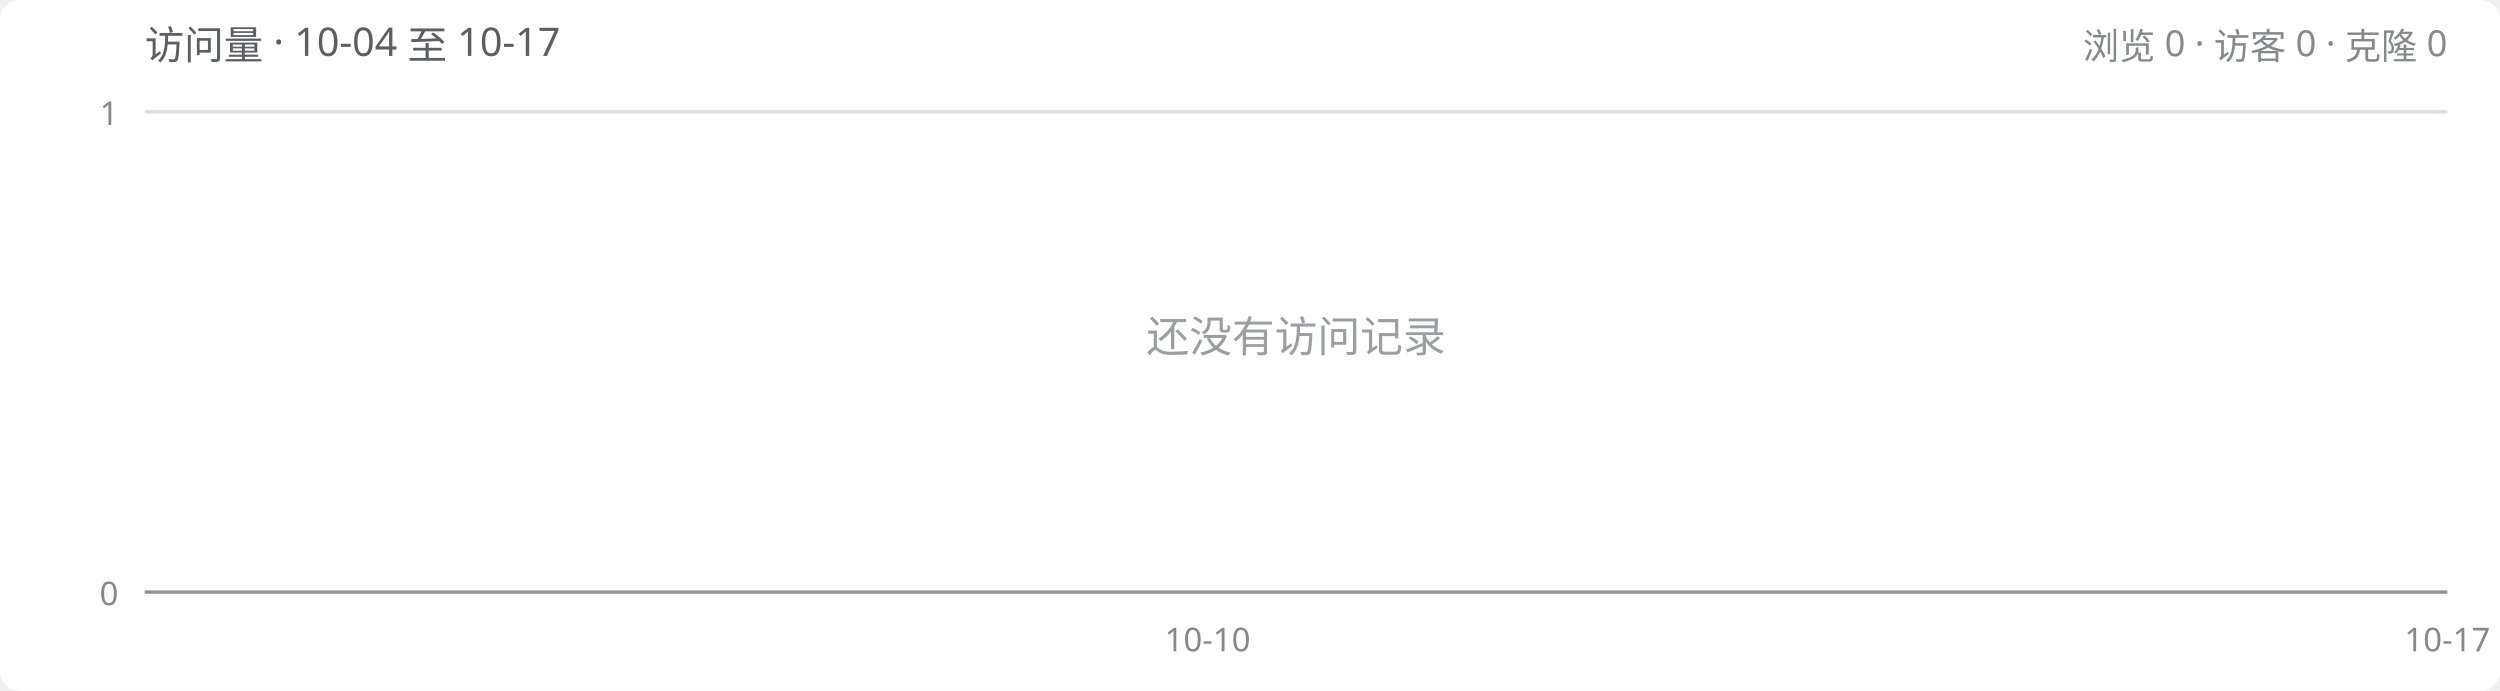
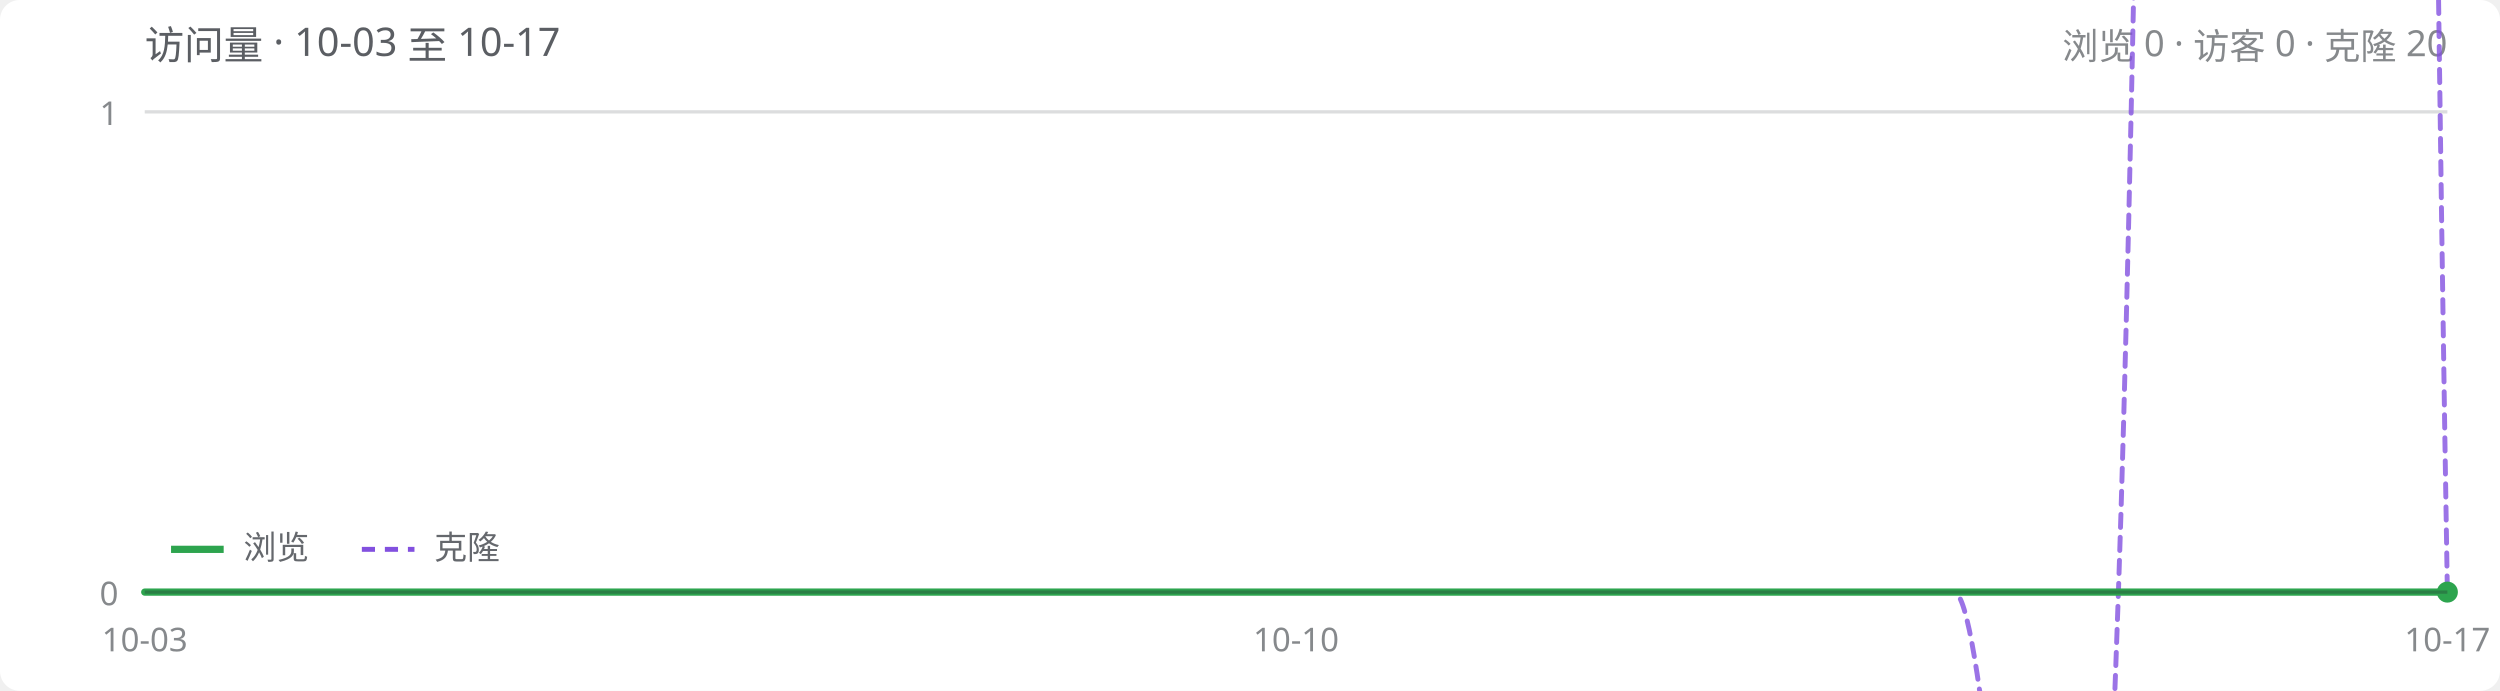
- <svg xmlns="http://www.w3.org/2000/svg" width="760" height="210" viewBox="0 0 760 210" role="img" aria-label="Repository traffic, 10-04 至 10-17">
+ <svg xmlns="http://www.w3.org/2000/svg" width="760" height="210" viewBox="0 0 760 210" role="img" aria-label="Repository traffic, 10-03 至 10-17">
  <defs>
    <linearGradient id="fill" x1="0" y1="0" x2="0" y2="1">
      <stop offset="0%" stop-color="#2da44e" stop-opacity="0.32" />
      <stop offset="100%" stop-color="#2da44e" stop-opacity="0.02" />
    </linearGradient>
  </defs>
  <g font-family="-apple-system, BlinkMacSystemFont, 'Segoe UI', 'Noto Sans', Helvetica, Arial, sans-serif">
    <rect x="0" y="0" width="760" height="210" rx="6" fill="#ffffff" />
-     <text x="44" y="18" font-size="12" fill="#24292f" fill-opacity="0.75">访问量 · 10-04 至 10-17</text>
-     <text x="744" y="18" text-anchor="end" font-size="11" fill="#24292f" fill-opacity="0.55">浏览 0 · 访客 0 · 克隆 0</text>
+     <text x="44" y="18" font-size="12" fill="#24292f" fill-opacity="0.75">访问量 · 10-03 至 10-17</text>
+     <text x="744" y="18" text-anchor="end" font-size="11" fill="#24292f" fill-opacity="0.55">浏览 0 · 访客 0 · 克隆 20</text>
    <line x1="44" y1="180.0" x2="744" y2="180.0" stroke="#24292f" stroke-opacity="0.3" stroke-width="1" />
    <text x="36" y="184.0" text-anchor="end" font-size="10" fill="#24292f" fill-opacity="0.55">0</text>
    <line x1="44" y1="34.0" x2="744" y2="34.0" stroke="#24292f" stroke-opacity="0.16" stroke-width="1" />
    <text x="36" y="38.0" text-anchor="end" font-size="10" fill="#24292f" fill-opacity="0.55">1</text>
-     <text x="394.0" y="107.0" text-anchor="middle" font-size="13" fill="#24292f" fill-opacity="0.45">还没有访问记录</text>
+     <path d="M 44.0 180.0 C 52.3 180.0 77.3 180.0 94.0 180.0 C 110.7 180.0 127.3 180.0 144.0 180.0 C 160.7 180.0 177.3 180.0 194.0 180.0 C 210.7 180.0 227.3 180.0 244.0 180.0 C 260.7 180.0 277.3 180.0 294.0 180.0 C 310.7 180.0 327.3 180.0 344.0 180.0 C 360.7 180.0 377.3 180.0 394.0 180.0 C 410.7 180.0 427.3 180.0 444.0 180.0 C 460.7 180.0 477.3 180.0 494.0 180.0 C 510.7 180.0 527.3 180.0 544.0 180.0 C 560.7 180.0 577.3 180.0 594.0 180.0 C 610.7 180.0 627.3 180.0 644.0 180.0 C 660.7 180.0 677.3 180.0 694.0 180.0 C 710.7 180.0 735.7 180.0 744.0 180.0 L 744.0 180.0 L 44.0 180.0 Z" fill="url(#fill)" />
+     <path d="M 44.0 180.0 C 52.3 180.0 77.3 180.0 94.0 180.0 C 110.7 180.0 127.3 180.0 144.0 180.0 C 160.7 180.0 177.3 180.0 194.0 180.0 C 210.7 180.0 227.3 180.0 244.0 180.0 C 260.7 180.0 277.3 180.0 294.0 180.0 C 310.7 180.0 327.3 180.0 344.0 180.0 C 360.7 180.0 377.3 180.0 394.0 180.0 C 410.7 180.0 427.3 180.0 444.0 180.0 C 460.7 180.0 477.3 180.0 494.0 180.0 C 510.7 180.0 527.3 180.0 544.0 180.0 C 560.7 180.0 577.3 180.0 594.0 180.0 C 610.7 180.0 627.3 666.7 644.0 180.0 C 660.7 -306.7 677.3 -2740.0 694.0 -2740.0 C 710.7 -2740.0 735.7 -306.7 744.0 180.0" fill="none" stroke="#8250df" stroke-width="1.5" stroke-linecap="round" stroke-opacity="0.8" stroke-dasharray="4 3" />
+     <path d="M 44.0 180.0 C 52.3 180.0 77.3 180.0 94.0 180.0 C 110.7 180.0 127.3 180.0 144.0 180.0 C 160.7 180.0 177.3 180.0 194.0 180.0 C 210.7 180.0 227.3 180.0 244.0 180.0 C 260.7 180.0 277.3 180.0 294.0 180.0 C 310.7 180.0 327.3 180.0 344.0 180.0 C 360.7 180.0 377.3 180.0 394.0 180.0 C 410.7 180.0 427.3 180.0 444.0 180.0 C 460.7 180.0 477.3 180.0 494.0 180.0 C 510.7 180.0 527.3 180.0 544.0 180.0 C 560.7 180.0 577.3 180.0 594.0 180.0 C 610.7 180.0 627.3 180.0 644.0 180.0 C 660.7 180.0 677.3 180.0 694.0 180.0 C 710.7 180.0 735.7 180.0 744.0 180.0" fill="none" stroke="#2da44e" stroke-width="2.2" stroke-linecap="round" stroke-linejoin="round" />
+     <circle cx="744.0" cy="180.0" r="3.2" fill="#2da44e" />
    <line x1="44" y1="180" x2="744" y2="180" stroke="#24292f" stroke-opacity="0.3" stroke-width="1" />
    <text x="744.0" y="198" text-anchor="middle" font-size="10" fill="#24292f" fill-opacity="0.55">10-17</text>
-     <text x="367.1" y="198" text-anchor="middle" font-size="10" fill="#24292f" fill-opacity="0.55">10-10</text>
+     <text x="394.0" y="198" text-anchor="middle" font-size="10" fill="#24292f" fill-opacity="0.55">10-10</text>
+     <text x="44.0" y="198" text-anchor="middle" font-size="10" fill="#24292f" fill-opacity="0.55">10-03</text>
+     <g transform="translate(52,170)" font-size="10" fill="#24292f" fill-opacity="0.7">
+       <line x1="0" y1="-3" x2="16" y2="-3" stroke="#2da44e" stroke-width="2.2" />
+       <text x="22" y="0">浏览</text>
+       <line x1="58" y1="-3" x2="74" y2="-3" stroke="#8250df" stroke-width="1.5" stroke-dasharray="4 3" />
+       <text x="80" y="0">克隆</text>
+     </g>
  </g>
</svg>
